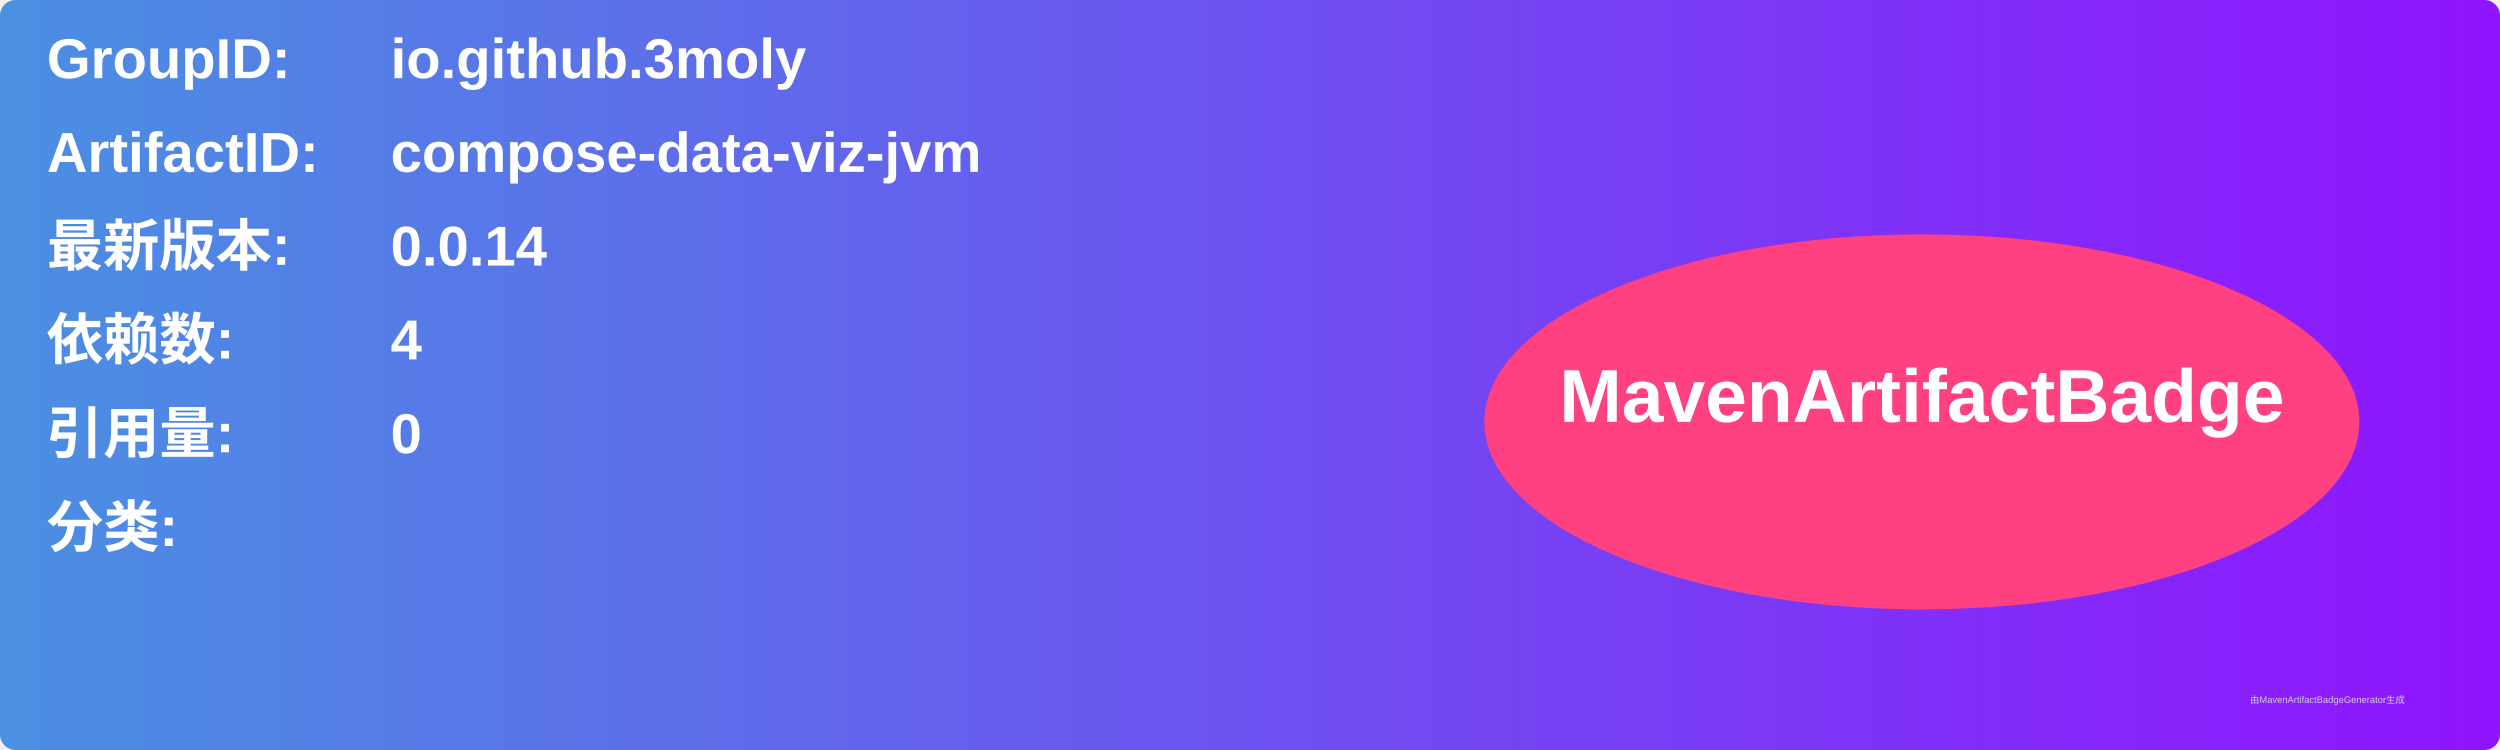
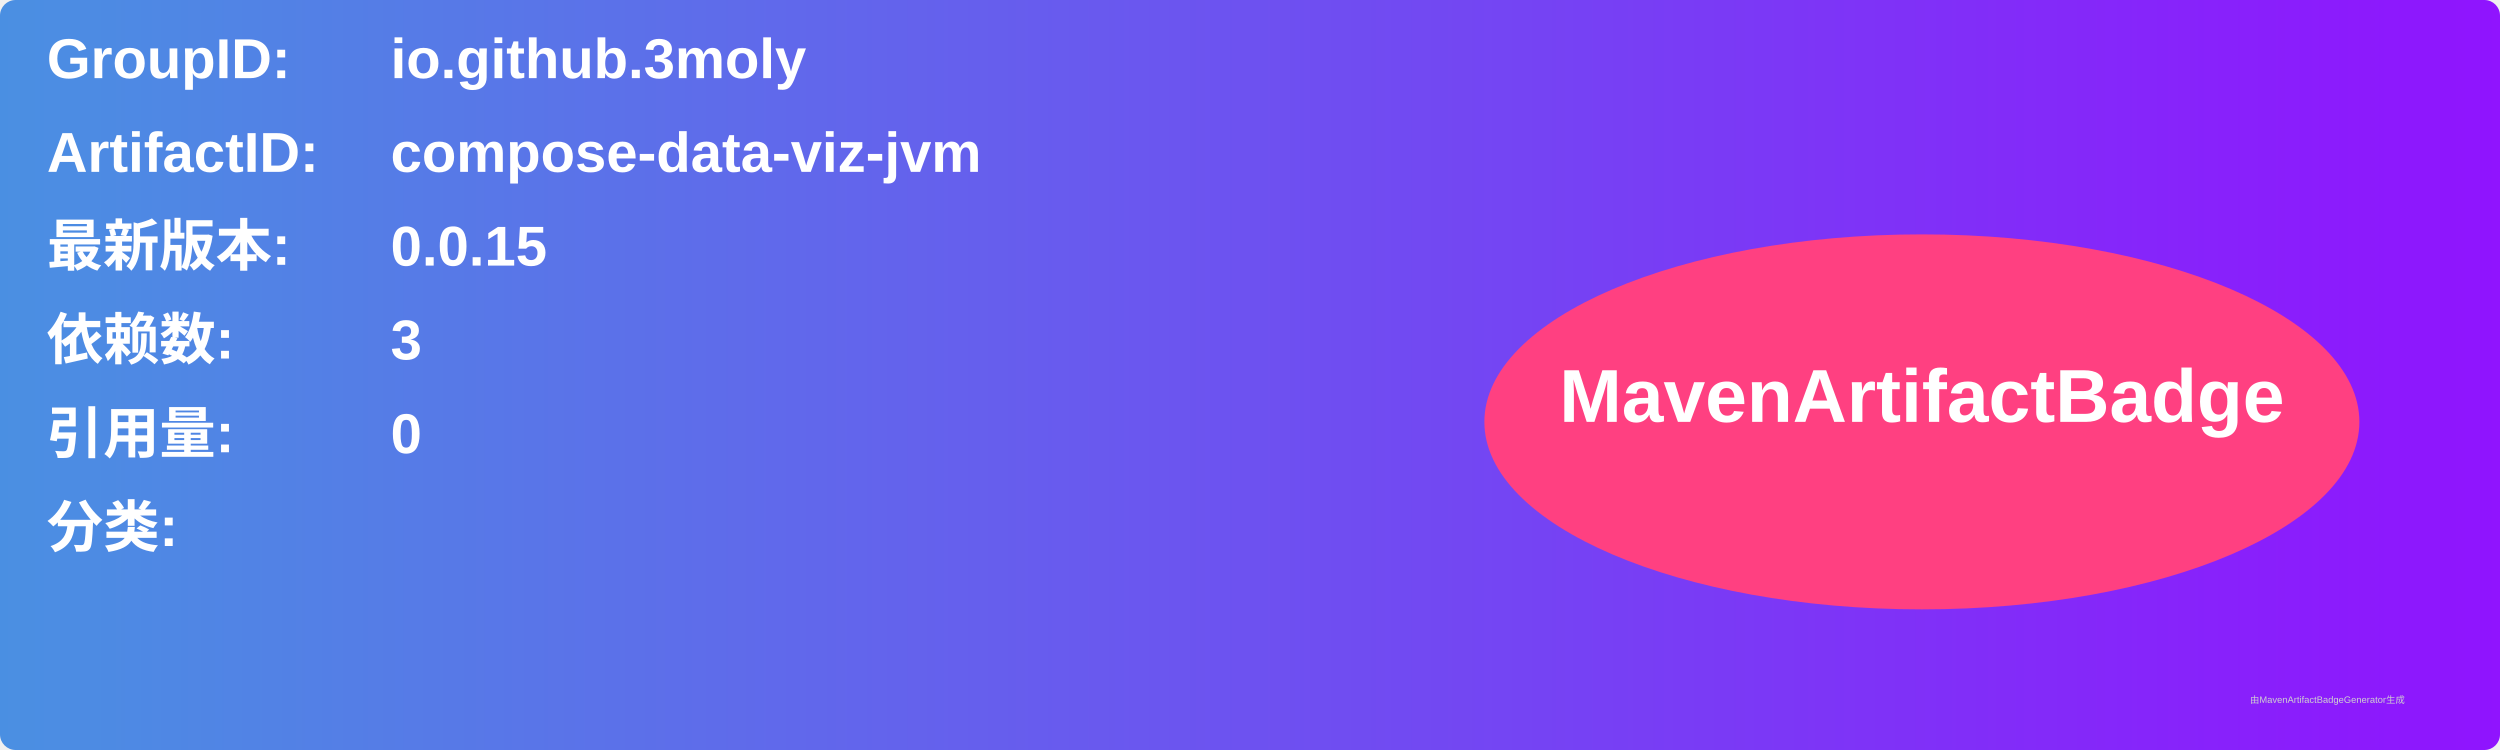
<svg xmlns="http://www.w3.org/2000/svg" width="800" height="240" viewBox="0 0 800 240">
  <linearGradient id="grad" x1="0%" y1="0%" x2="100%" y2="0%">
    <stop offset="0%" stop-color="#4a90e2" />
    <stop offset="100%" stop-color="#9013fe" />
  </linearGradient>
  <rect width="100%" height="100%" rx="5" ry="5" fill="url(#grad)" />
  <g transform="translate(15, 15)">
    <text x="0" y="10" font-family="Arial" font-size="18" fill="white" font-weight="bold" width="260">GroupID:</text>
    <text x="110" y="10" font-family="Arial" font-size="18" fill="white" font-weight="bold" width="460">io.github.3moly</text>
    <text x="0" y="40" font-family="Arial" font-size="18" fill="white" font-weight="bold" width="260">ArtifactID:</text>
    <text x="110" y="40" font-family="Arial" font-size="18" fill="white" font-weight="bold" width="460">compose-data-viz-jvm</text>
    <text x="0" y="70" font-family="Arial" font-size="18" fill="white" font-weight="bold">最新版本:</text>
    <text x="110" y="70" font-family="Arial" font-size="18" fill="white" font-weight="bold">
-       <tspan font-weight="bold">0.0.14</tspan>
+       <tspan font-weight="bold">0.0.15</tspan>
    </text>
    <text x="0" y="100" font-family="Arial" font-size="18" fill="white" font-weight="bold">依赖数: </text>
    <text x="110" y="100" font-family="Arial" font-size="18" fill="white">
-       <tspan font-weight="bold">4</tspan>
+       <tspan font-weight="bold">3</tspan>
    </text>
    <text x="0" y="130" font-family="Arial" font-size="18" fill="white" font-weight="bold">引用量: </text>
    <text x="110" y="130" font-family="Arial" font-size="18" fill="white">
      <tspan font-weight="bold">0</tspan>
    </text>
    <text x="0" y="160" font-family="Arial" font-size="18" fill="white" font-weight="bold">分类:</text>
    <text x="10" y="190" font-family="Arial" font-size="10" fill="white">
      <tspan font-weight="bold" />
    </text>
    <ellipse cx="600" cy="120" rx="140" ry="60" fill="#ff4081" />
    <text x="600" y="120" text-anchor="middle" font-family="Arial" font-size="24" fill="white" font-weight="bold">MavenArtifactBadge</text>
  </g>
  <text x="720" y="225" font-family="Arial" font-size="3" fill="#d0d0d0">由MavenArtifactBadgeGenerator生成</text>
</svg>
